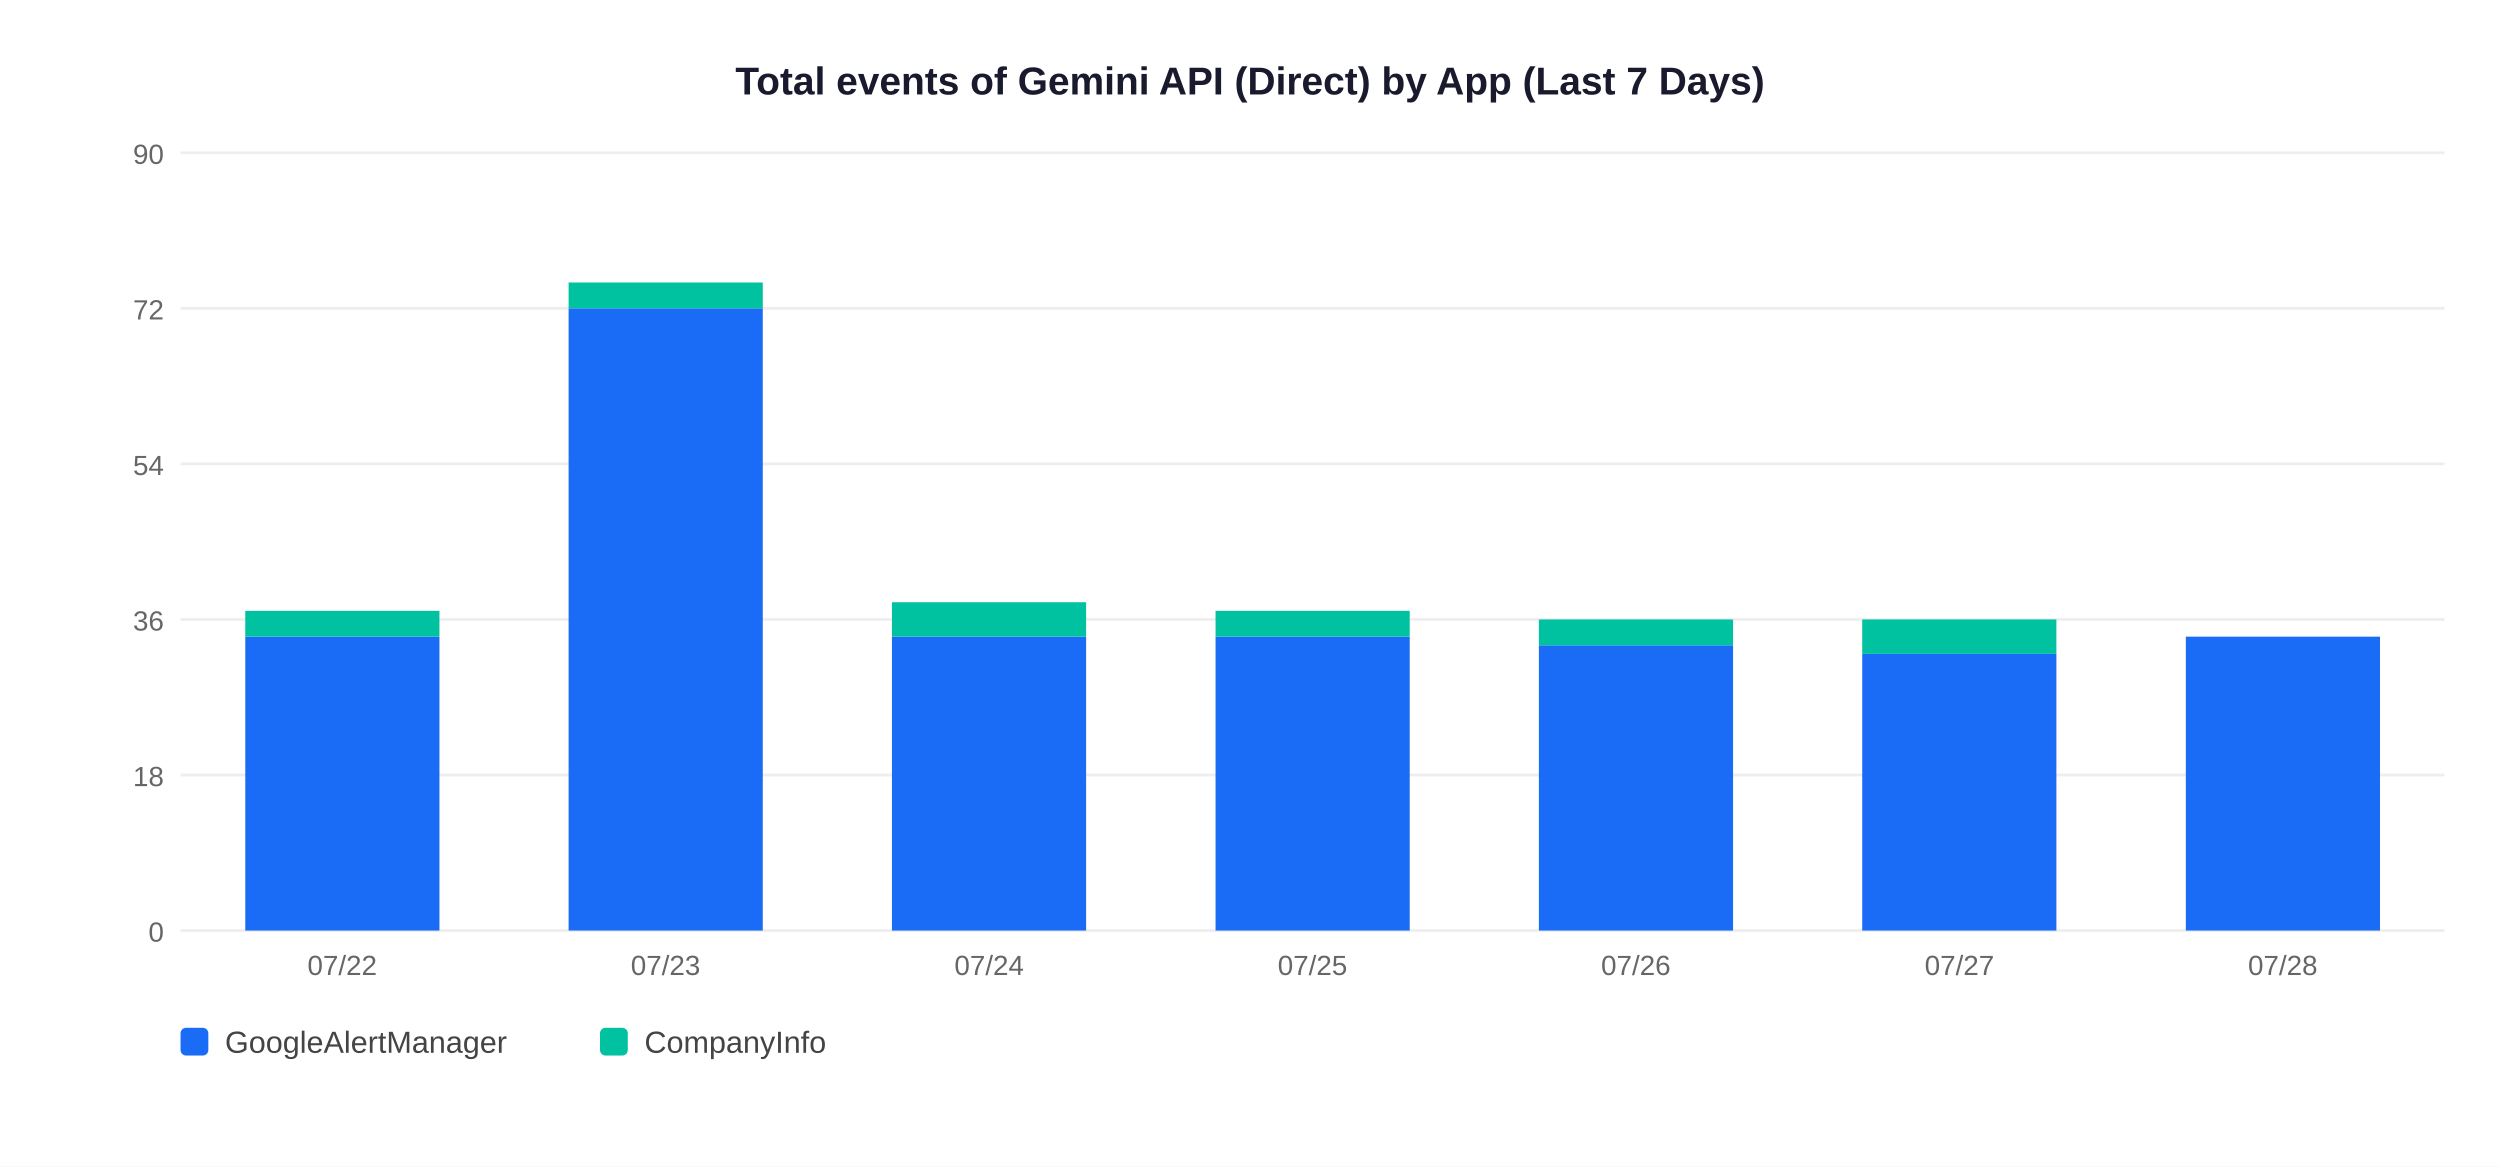
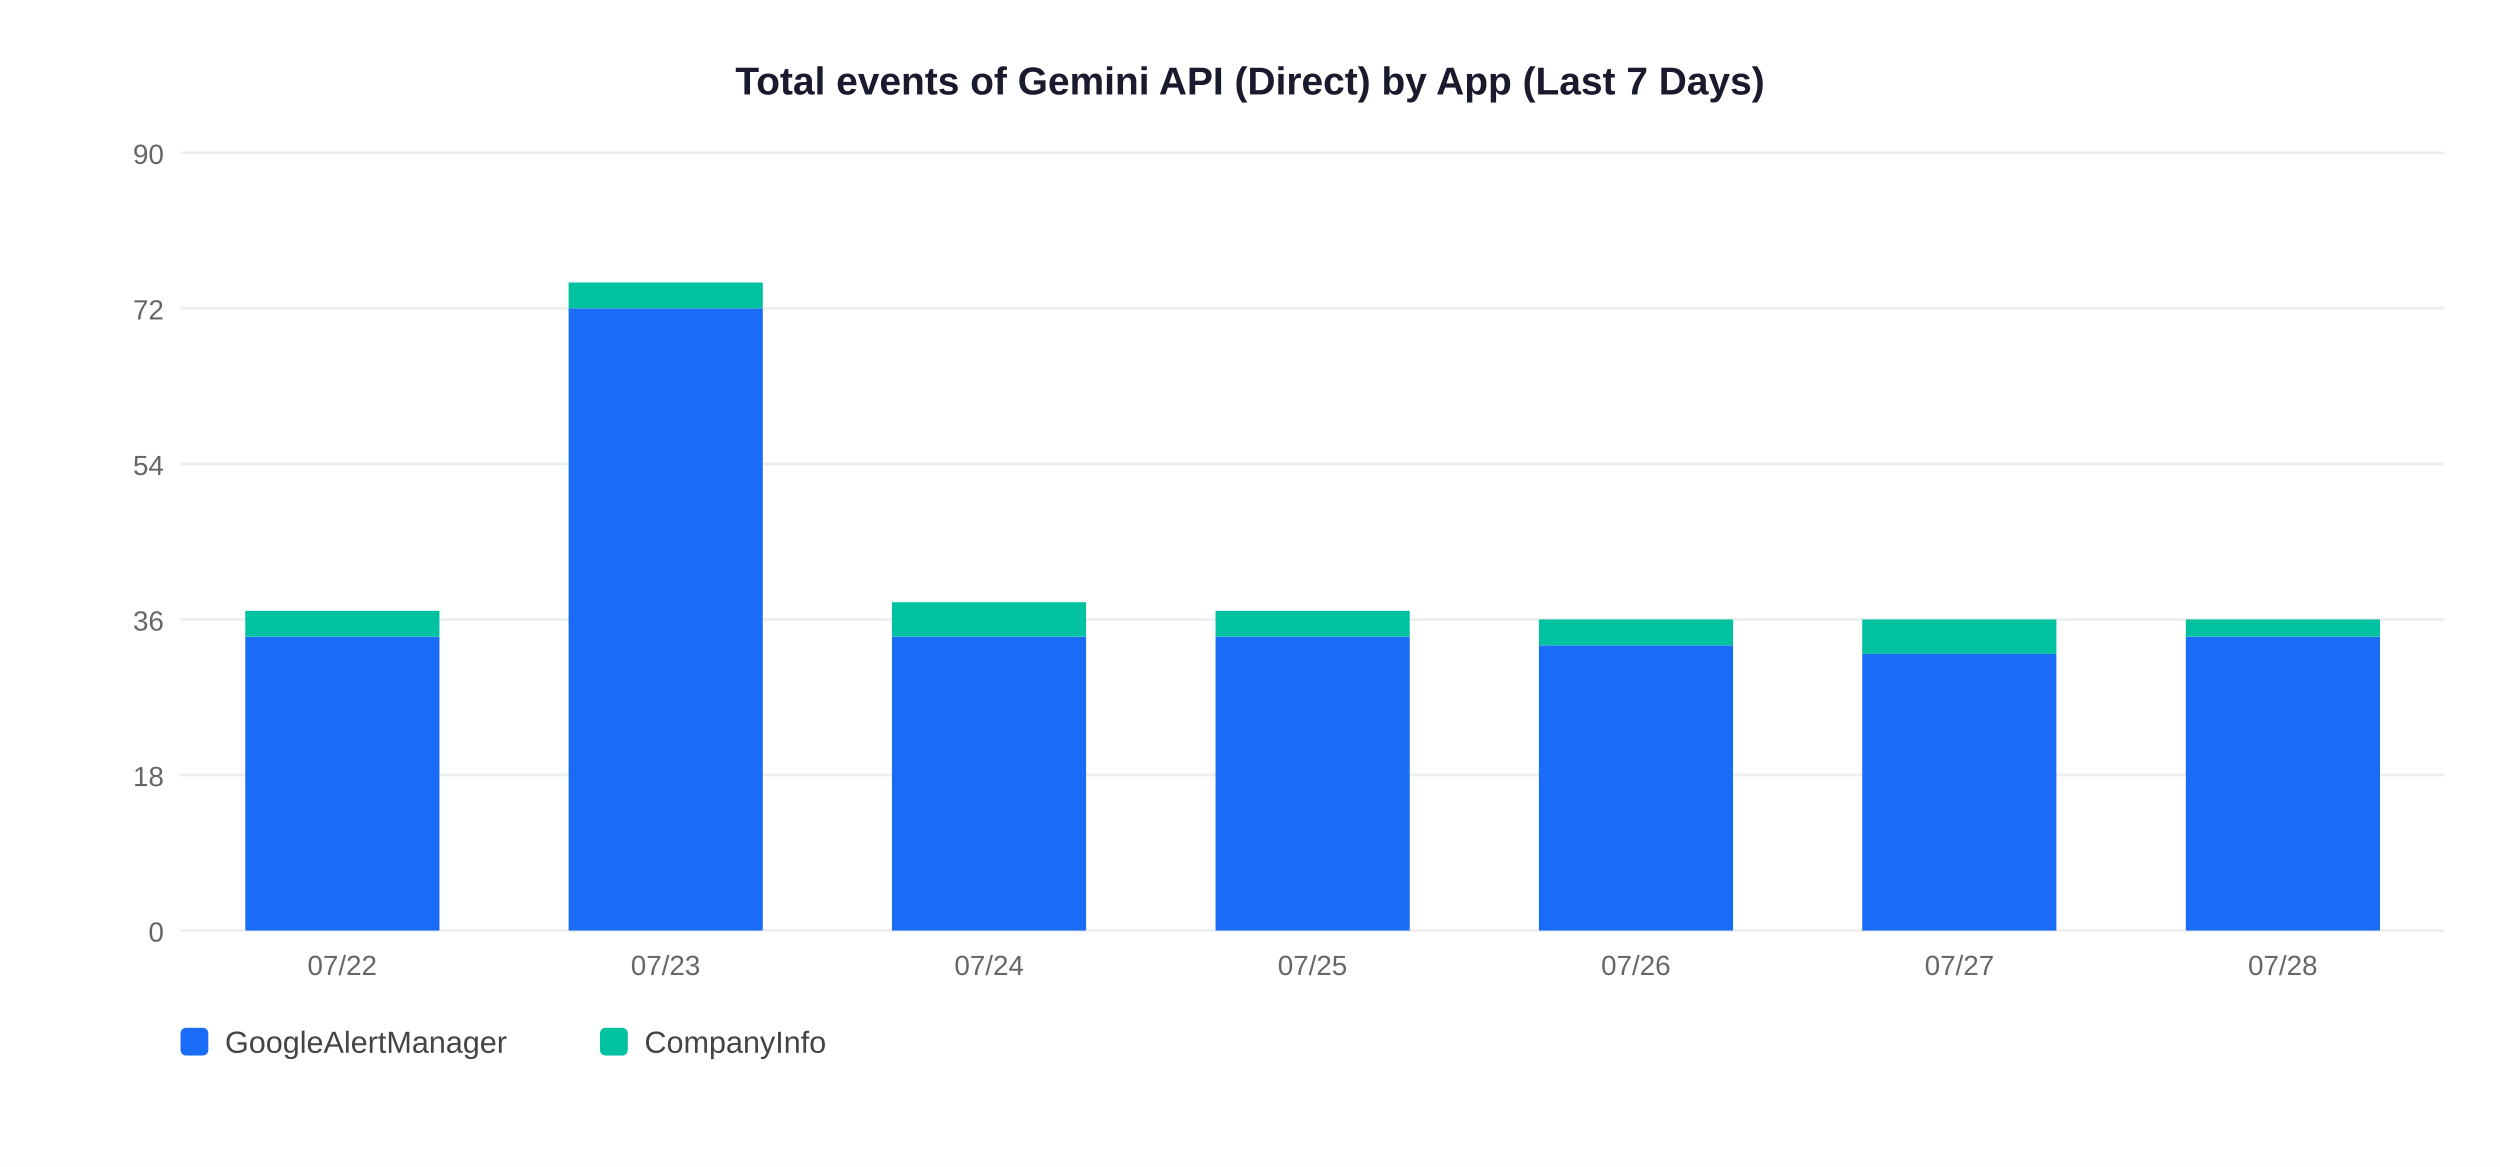
<svg xmlns="http://www.w3.org/2000/svg" width="900" height="420">
  <rect width="900" height="420" fill="white" />
  <text x="450" y="34" text-anchor="middle" font-size="14" font-weight="bold" font-family="Arial,sans-serif" fill="#1a1a2e">Total events of Gemini API (Direct) by App (Last 7 Days)</text>
  <line x1="65" y1="335" x2="880" y2="335" stroke="#EEEEEE" stroke-width="1" />
  <text x="59" y="339" text-anchor="end" font-size="10" font-family="Arial,sans-serif" fill="#666">0</text>
  <line x1="65" y1="279" x2="880" y2="279" stroke="#EEEEEE" stroke-width="1" />
  <text x="59" y="283" text-anchor="end" font-size="10" font-family="Arial,sans-serif" fill="#666">18</text>
  <line x1="65" y1="223" x2="880" y2="223" stroke="#EEEEEE" stroke-width="1" />
  <text x="59" y="227" text-anchor="end" font-size="10" font-family="Arial,sans-serif" fill="#666">36</text>
  <line x1="65" y1="167" x2="880" y2="167" stroke="#EEEEEE" stroke-width="1" />
  <text x="59" y="171" text-anchor="end" font-size="10" font-family="Arial,sans-serif" fill="#666">54</text>
  <line x1="65" y1="111" x2="880" y2="111" stroke="#EEEEEE" stroke-width="1" />
  <text x="59" y="115" text-anchor="end" font-size="10" font-family="Arial,sans-serif" fill="#666">72</text>
  <line x1="65" y1="55" x2="880" y2="55" stroke="#EEEEEE" stroke-width="1" />
  <text x="59" y="59" text-anchor="end" font-size="10" font-family="Arial,sans-serif" fill="#666">90</text>
  <rect x="88.3" y="229.2" width="69.9" height="105.8" fill="#1A6CF7" />
  <rect x="88.3" y="219.9" width="69.9" height="9.3" fill="#00C2A0" />
  <text x="123.2" y="351" text-anchor="middle" font-size="10" font-family="Arial,sans-serif" fill="#666">07/22</text>
  <rect x="204.7" y="111.0" width="69.9" height="224.0" fill="#1A6CF7" />
  <rect x="204.7" y="101.7" width="69.9" height="9.3" fill="#00C2A0" />
  <text x="239.6" y="351" text-anchor="middle" font-size="10" font-family="Arial,sans-serif" fill="#666">07/23</text>
  <rect x="321.1" y="229.2" width="69.9" height="105.8" fill="#1A6CF7" />
  <rect x="321.1" y="216.8" width="69.9" height="12.4" fill="#00C2A0" />
  <text x="356.1" y="351" text-anchor="middle" font-size="10" font-family="Arial,sans-serif" fill="#666">07/24</text>
  <rect x="437.6" y="229.2" width="69.9" height="105.8" fill="#1A6CF7" />
  <rect x="437.6" y="219.9" width="69.9" height="9.3" fill="#00C2A0" />
  <text x="472.5" y="351" text-anchor="middle" font-size="10" font-family="Arial,sans-serif" fill="#666">07/25</text>
  <rect x="554.0" y="232.3" width="69.9" height="102.7" fill="#1A6CF7" />
  <rect x="554.0" y="223.0" width="69.9" height="9.3" fill="#00C2A0" />
  <text x="588.9" y="351" text-anchor="middle" font-size="10" font-family="Arial,sans-serif" fill="#666">07/26</text>
  <rect x="670.4" y="235.4" width="69.9" height="99.6" fill="#1A6CF7" />
  <rect x="670.4" y="223.0" width="69.9" height="12.4" fill="#00C2A0" />
  <text x="705.4" y="351" text-anchor="middle" font-size="10" font-family="Arial,sans-serif" fill="#666">07/27</text>
  <rect x="786.9" y="229.2" width="69.9" height="105.8" fill="#1A6CF7" />
+   <rect x="786.9" y="223.0" width="69.9" height="6.2" fill="#00C2A0" />
  <text x="821.8" y="351" text-anchor="middle" font-size="10" font-family="Arial,sans-serif" fill="#666">07/28</text>
  <rect x="65" y="370" width="10" height="10" rx="2" fill="#1A6CF7" />
  <text x="81" y="379" font-size="11" font-family="Arial,sans-serif" fill="#444">GoogleAlertManager</text>
  <rect x="216" y="370" width="10" height="10" rx="2" fill="#00C2A0" />
  <text x="232" y="379" font-size="11" font-family="Arial,sans-serif" fill="#444">CompanyInfo</text>
</svg>
